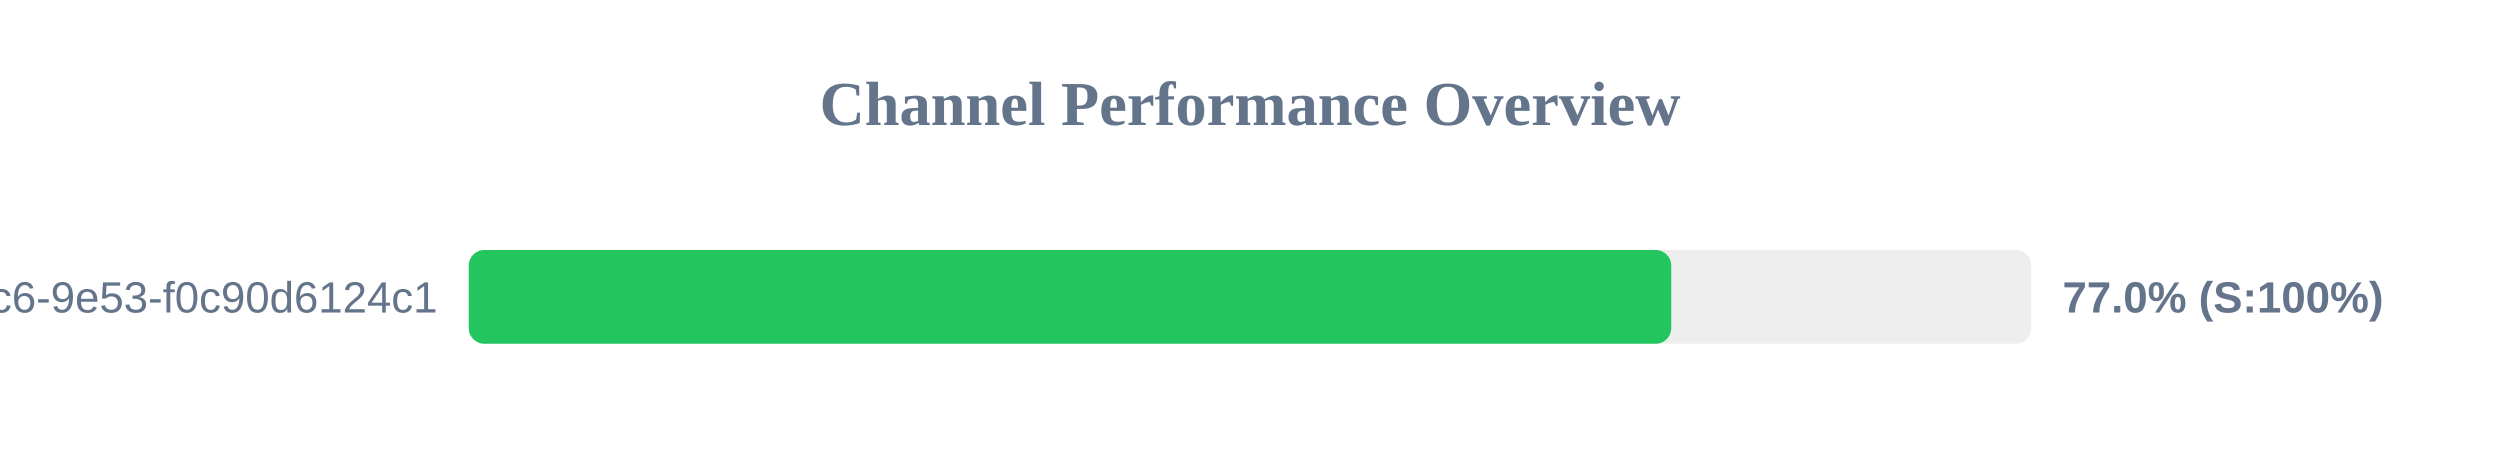
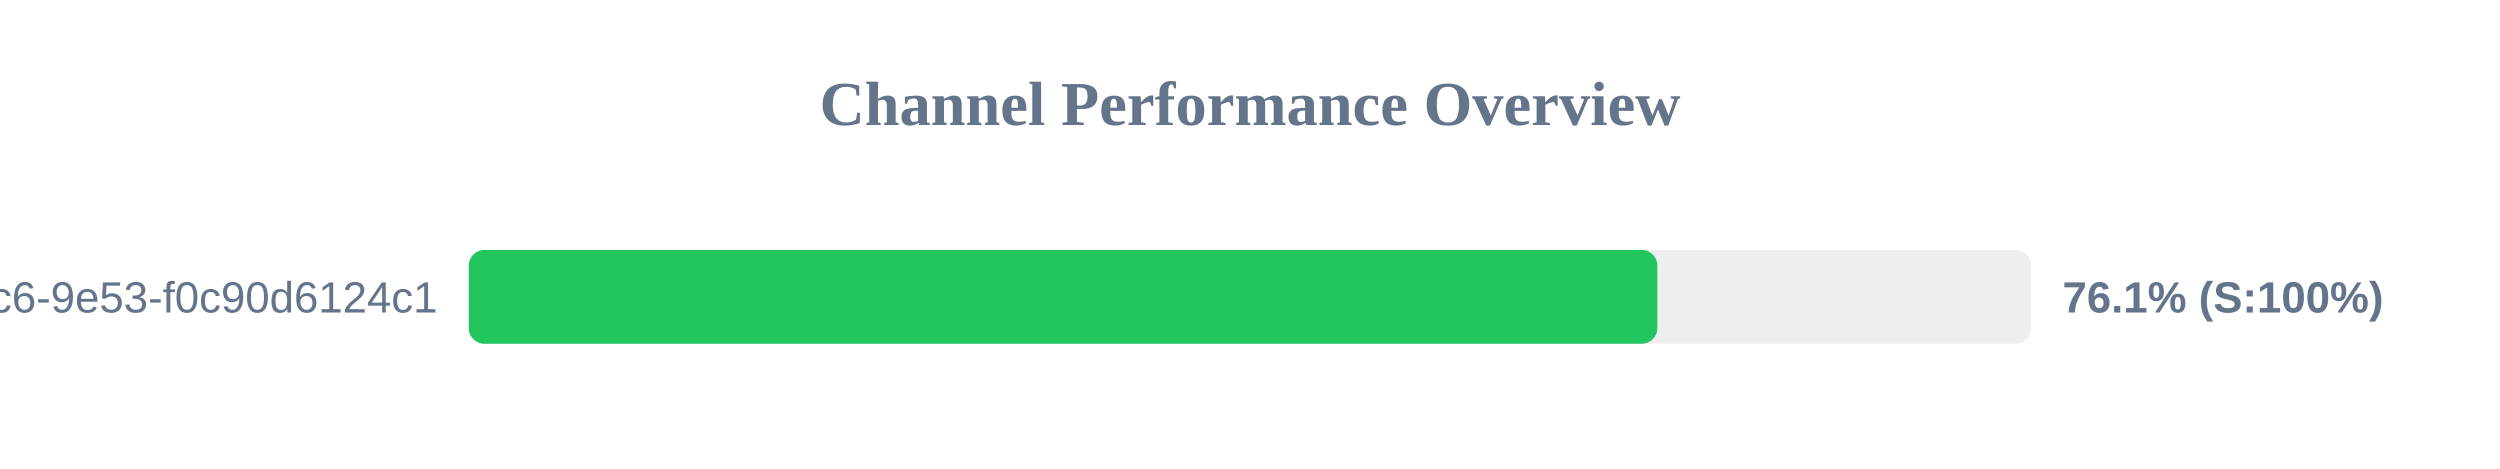
<svg xmlns="http://www.w3.org/2000/svg" width="800" height="150" version="1.1">
  <style>
        .row { font: 14px Arial; fill: #64748b; }
        .score { font: bold 14px Arial; fill: #64748b; }
    </style>
  <text x="400" y="40" text-anchor="middle" font-size="20px" font-weight="bold" fill="#64748b">Channel Performance Overview</text>
  <rect x="150" y="80" width="500" height="30" fill="#eee" rx="5" />
-   <rect x="150" y="80" width="384.8" height="30" fill="#22c55e" rx="5" />
+   <rect x="150" y="80" width="380.35" height="30" fill="#22c55e" rx="5" />
  <text x="140" y="100" text-anchor="end" class="row">?uuid=4685eb2a-5ddb-4dc6-9e53-f0c90d6124c1</text>
-   <text x="660" y="100" text-anchor="start" class="score">77.0% (S:100%)</text>
+   <text x="660" y="100" text-anchor="start" class="score">76.1% (S:100%)</text>
</svg>
